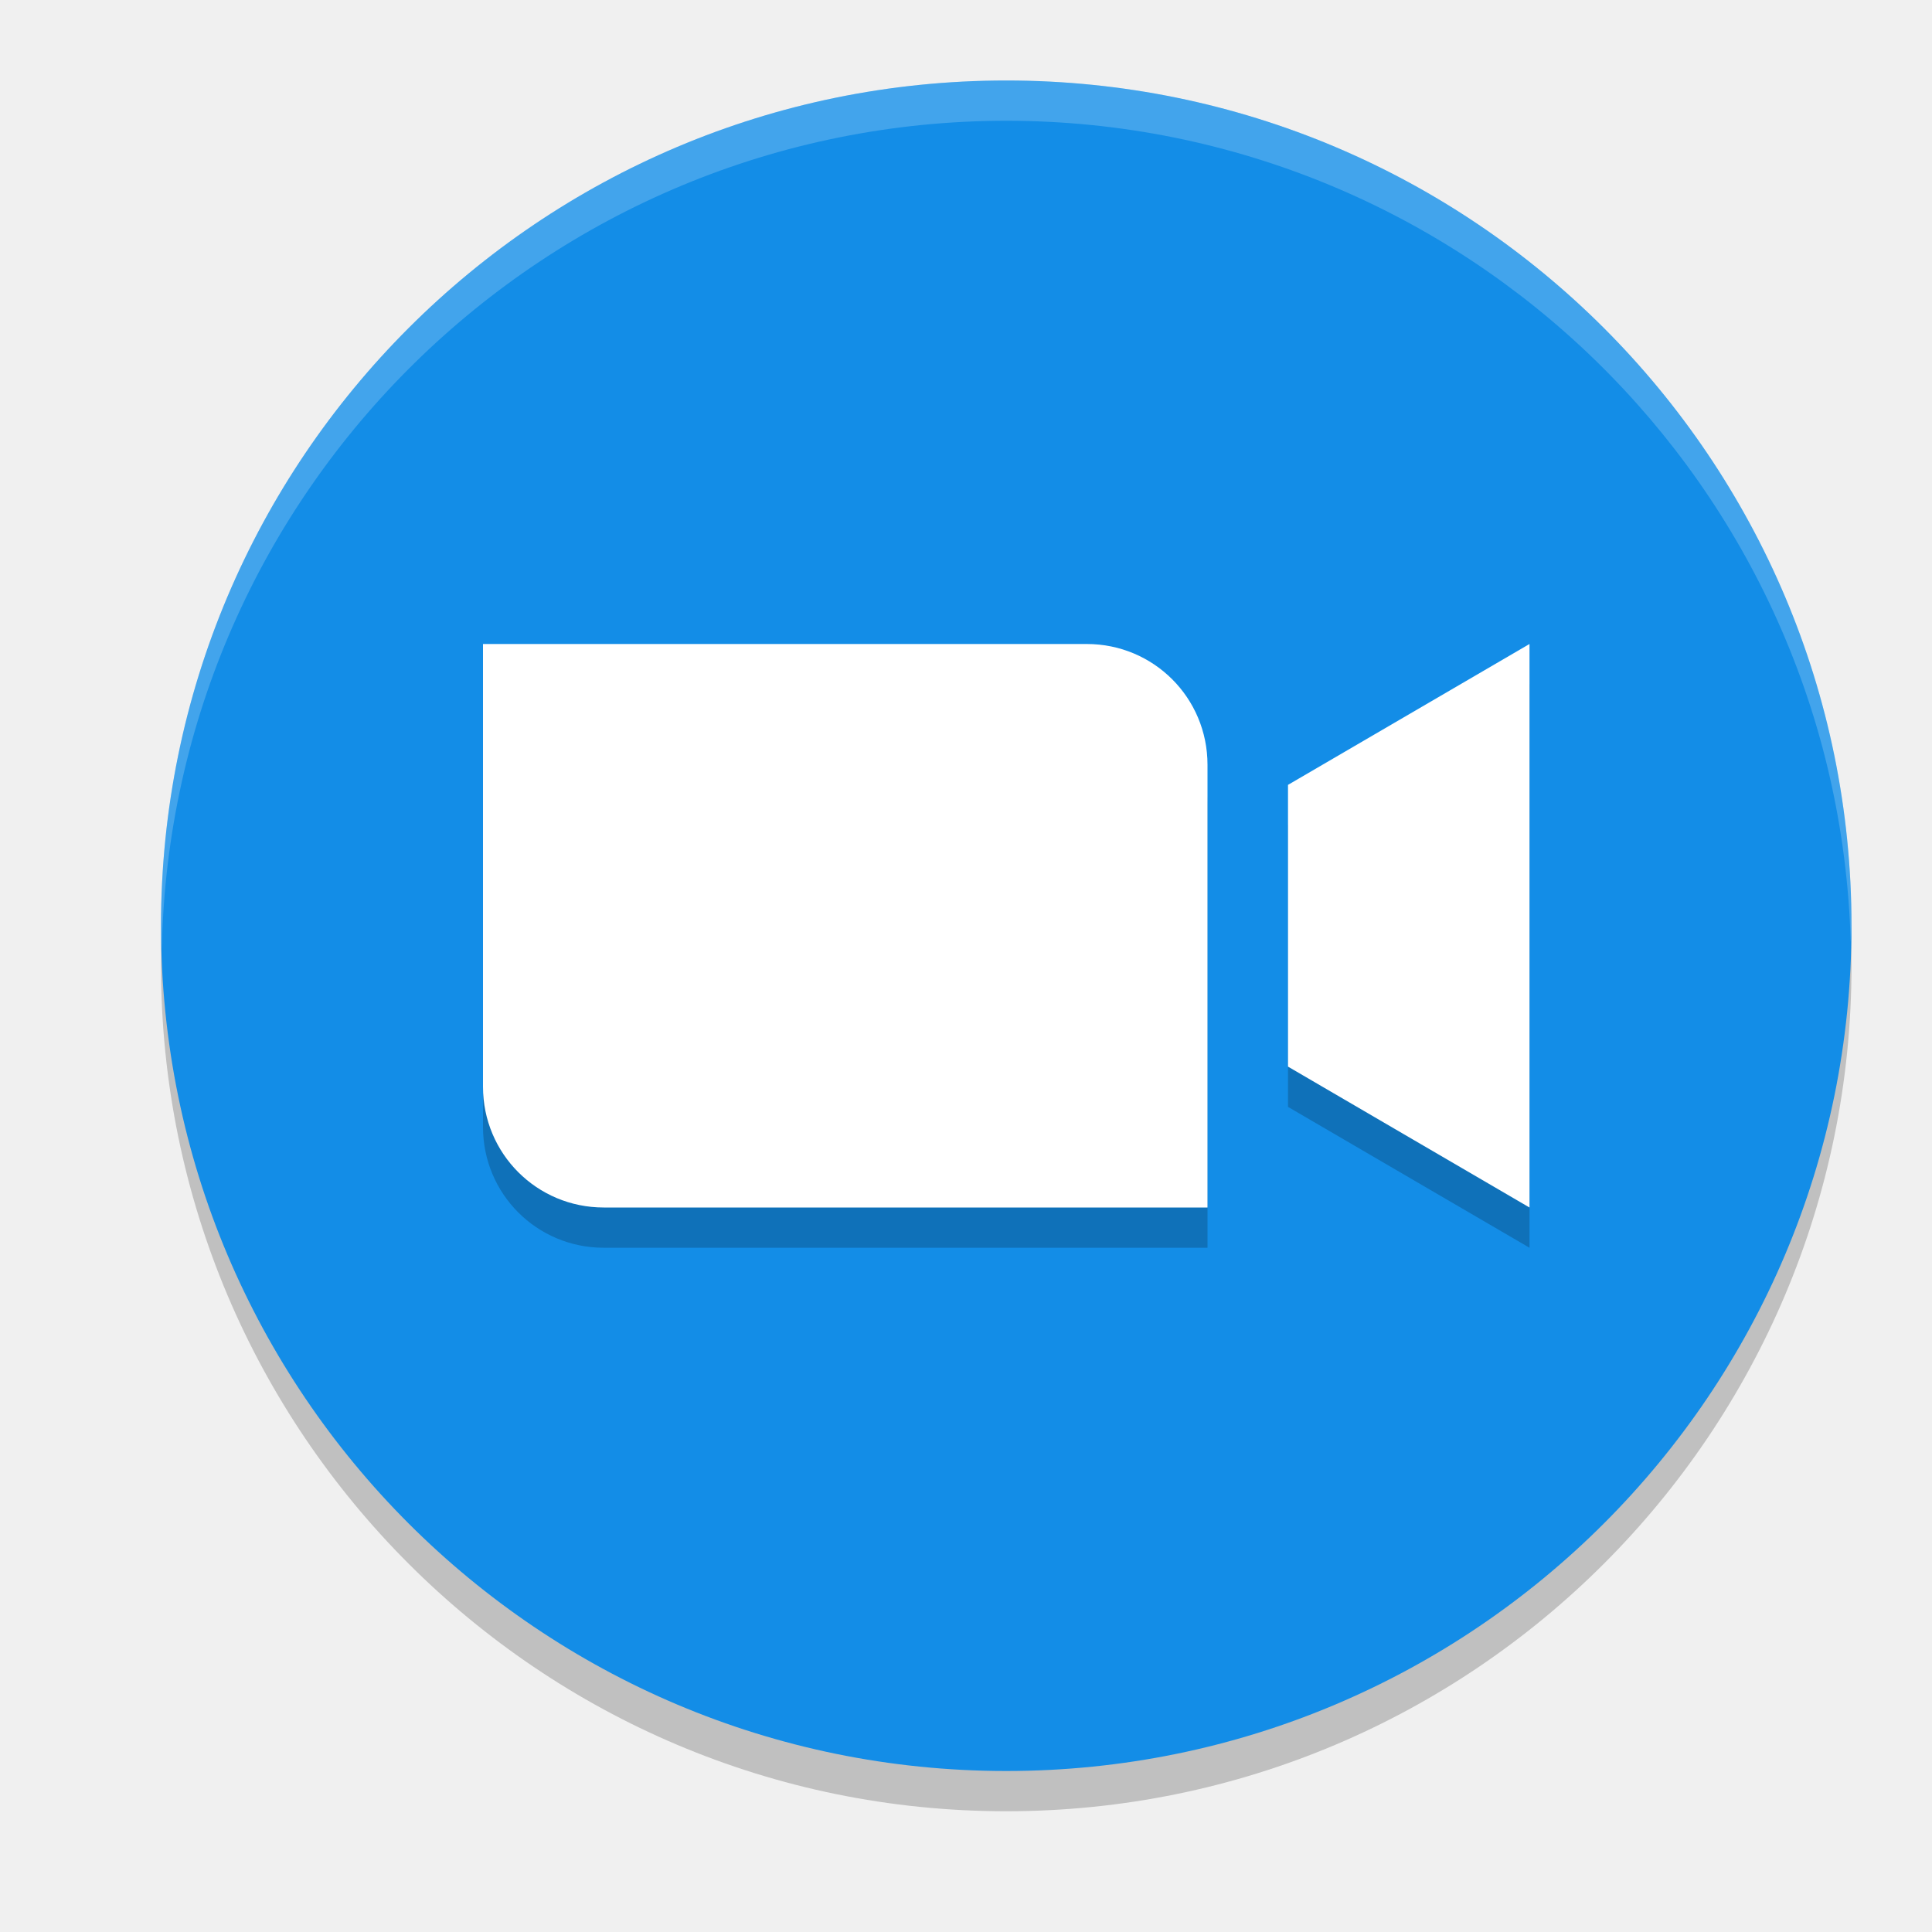
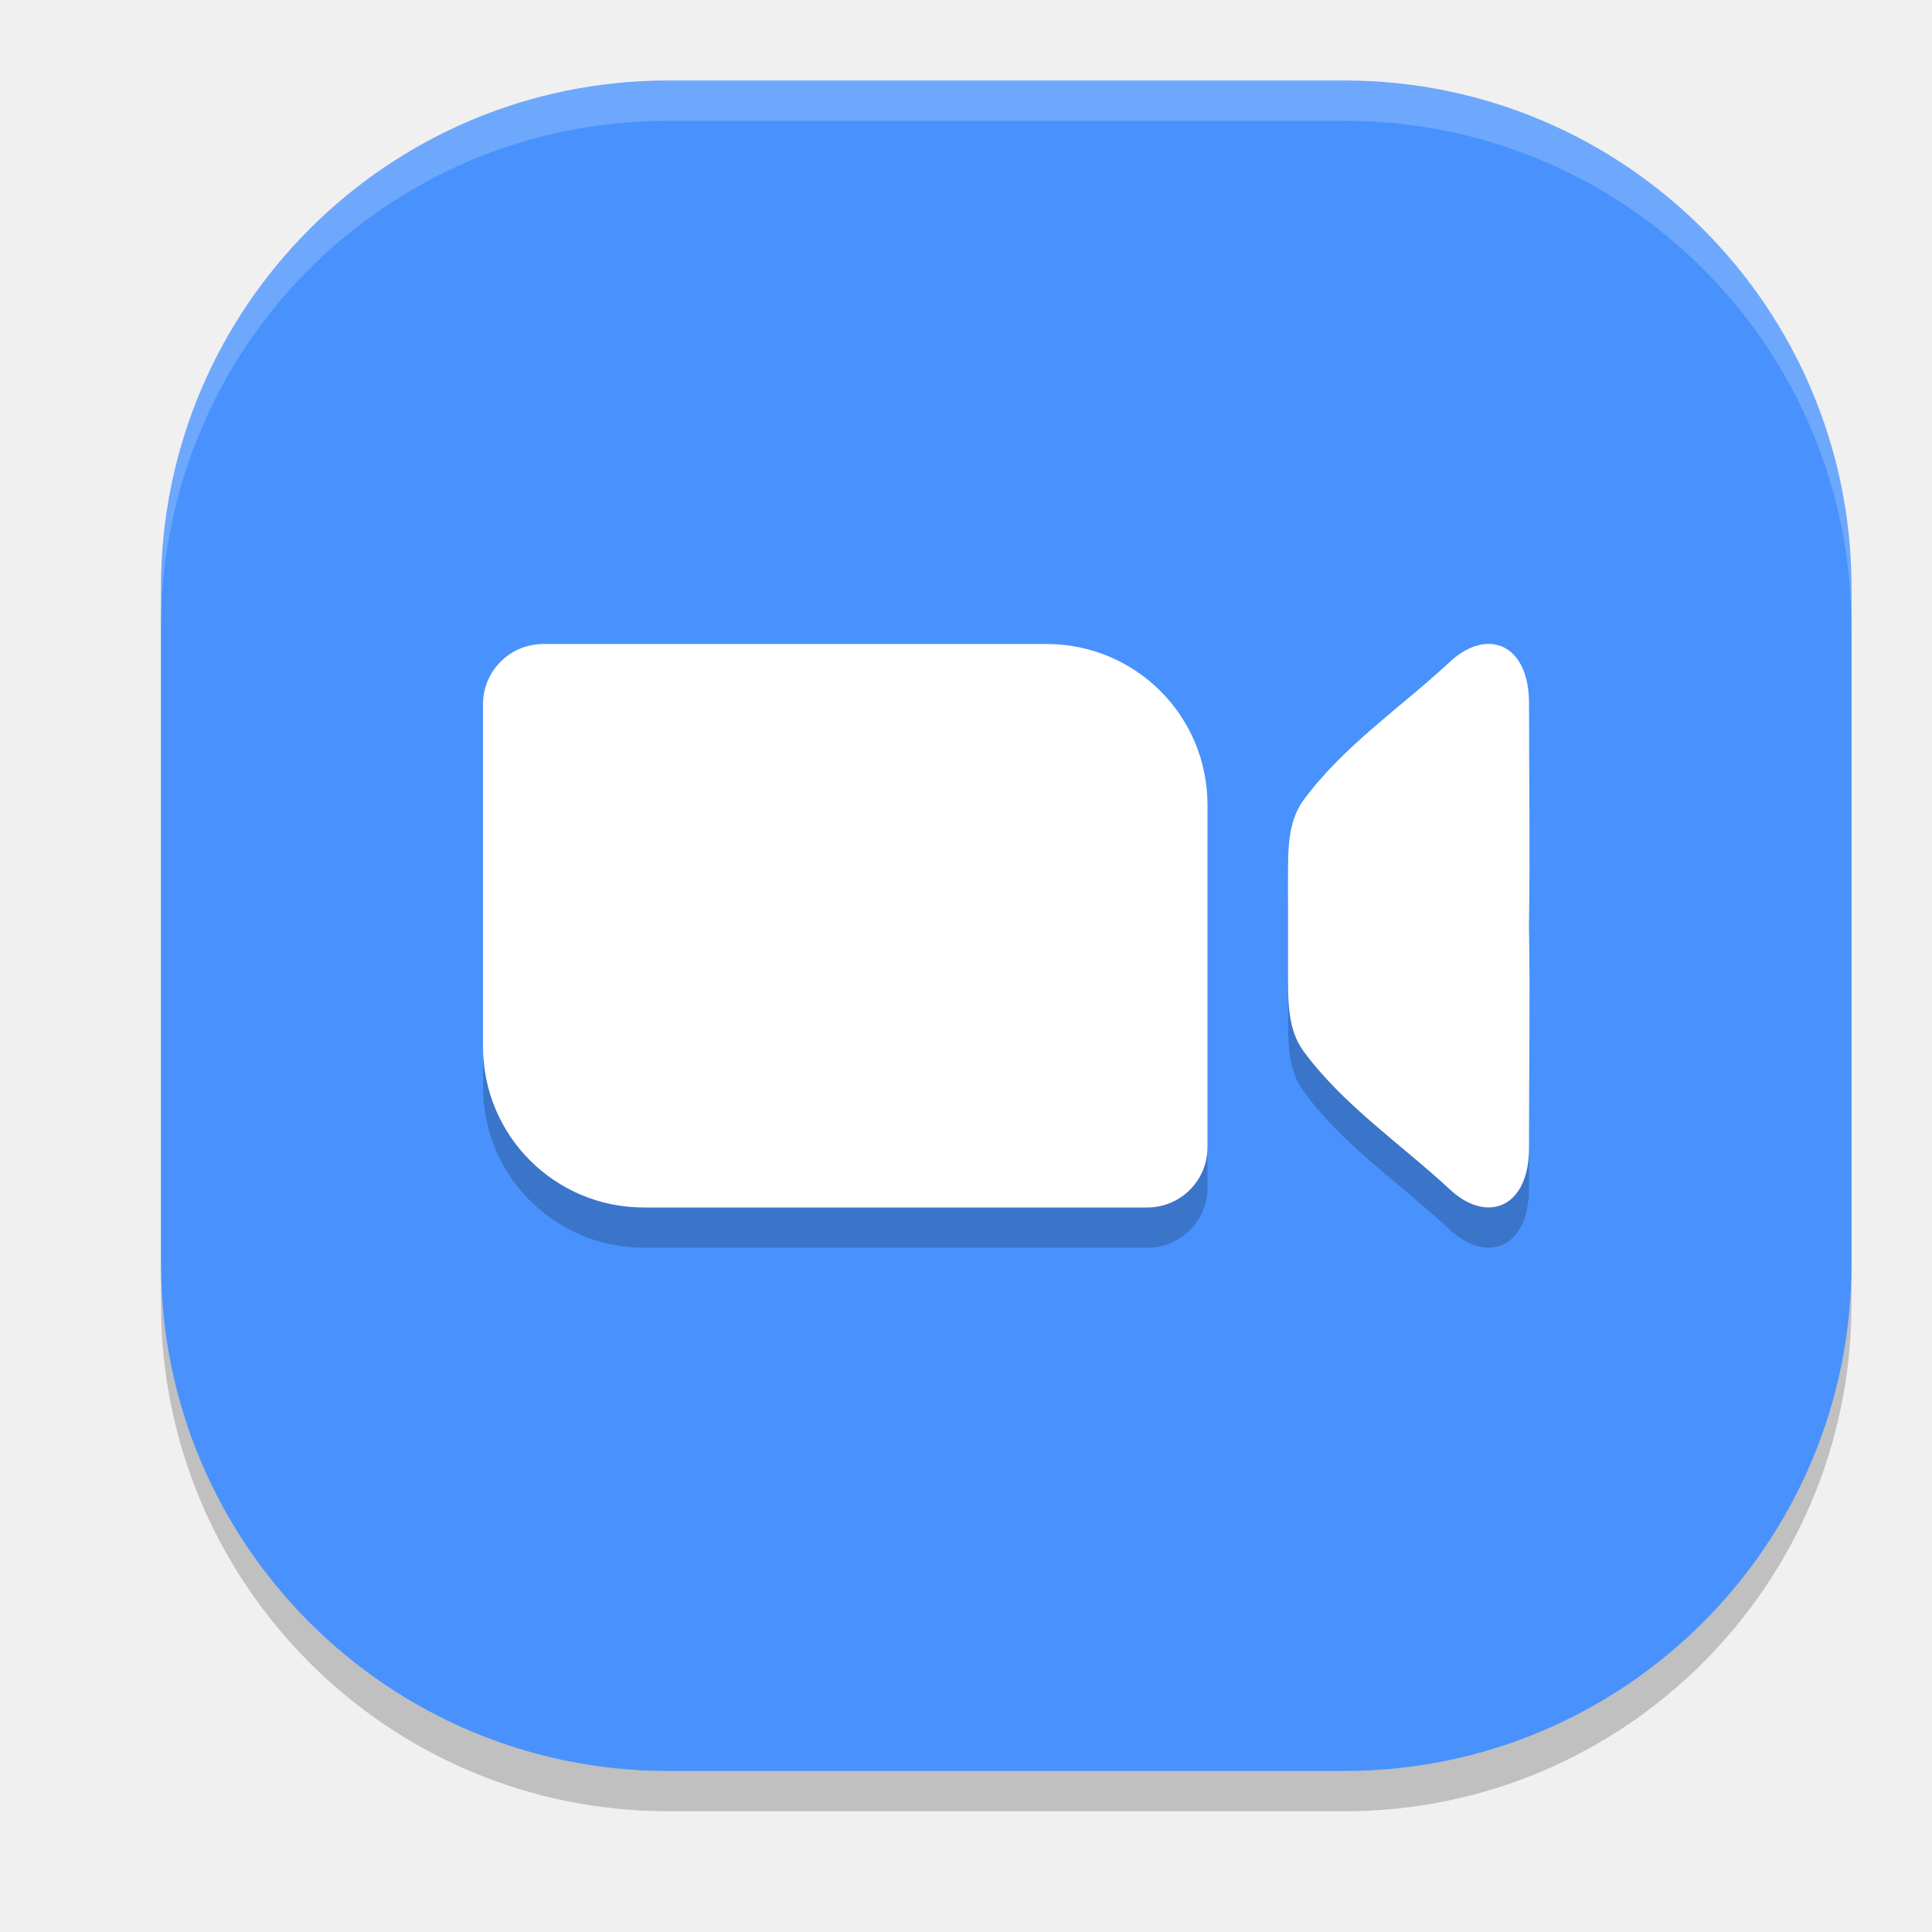
<svg xmlns="http://www.w3.org/2000/svg" width="24" height="24" version="1.1">
-   <circle style="opacity:0.2" cx="12.5" cy="12" r="10.5" />
-   <circle style="fill:#138de7" cx="12.5" cy="11.5" r="10.5" />
-   <path style="opacity:0.2" d="m 6,8.5 0,1.5 0,4 c 0,0.831 0.669,1.5 1.5,1.5 l 6,0 1.5,0 0,-1.5 0,-4 c 0,-0.831 -0.669,-1.5 -1.5,-1.5 l -6,0 z m 13,0 -3,1.75 0,3.5 3,1.75 0,-3.5 z" />
-   <path style="fill:#ffffff" d="m 6,8 0,1.5 0,4 C 6,14.331 6.669,15 7.5,15 l 6,0 1.5,0 0,-1.5 0,-4 C 15,8.669 14.331,8 13.5,8 l -6,0 z m 13,0 -3,1.75 0,3.5 3,1.75 0,-3.5 z" />
-   <path style="fill:#ffffff;opacity:0.2" d="M 12.5 1 A 10.5 10.5 0 0 0 2 11.5 A 10.5 10.5 0 0 0 2.01 11.797 A 10.5 10.5 0 0 1 12.5 1.5 A 10.5 10.5 0 0 1 22.99 11.703 A 10.5 10.5 0 0 0 23 11.5 A 10.5 10.5 0 0 0 12.5 1 z" />
+   <rect style="opacity:0.2" width="21" height="21" x="2" y="1.5" rx="6.3" ry="6.3" />
+   <rect style="fill:#4992fd" width="21" height="21" x="2" y="1" rx="6.3" ry="6.3" />
+   <path style="opacity:0.2" d="m 6.75,8.5 c -0.416,0 -0.75,0.335 -0.75,0.75 V 10.5 12 13.5 c 0,1.108 0.892,2 2,2 h 2.5 2.5 1.25 C 14.666,15.5 15,15.165 15,14.75 V 13.5 12 10.5 C 15,9.392 14.108,8.5 13,8.5 H 10.5 8 Z m 11.773,0 c -0.159,-0.011 -0.341,0.062 -0.514,0.223 -0.607,0.565 -1.318,1.041 -1.816,1.717 -0.205,0.278 -0.192,0.648 -0.193,0.994 -9e-4,0.19 0.001,0.379 0,0.566 0.001,0.187 -9e-4,0.376 0,0.566 0.002,0.346 -0.012,0.714 0.193,0.992 0.498,0.675 1.209,1.152 1.816,1.717 0.173,0.161 0.354,0.234 0.514,0.223 0.266,-0.018 0.471,-0.27 0.471,-0.736 0,-0.913 0.014,-1.836 0,-2.762 0.014,-0.926 0,-1.851 0,-2.764 0,-0.466 -0.205,-0.718 -0.471,-0.736 z" />
+   <path style="fill:#ffffff" d="M 6.75 8 C 6.334 8 6 8.335 6 8.75 L 6 10 L 6 11.5 L 6 13 C 6 14.108 6.892 15 8 15 L 10.5 15 L 13 15 L 14.25 15 C 14.666 15 15 14.665 15 14.25 L 15 13 L 15 11.5 L 15 10 C 15 8.892 14.108 8 13 8 L 10.5 8 L 8 8 L 6.75 8 z M 18.523 8 C 18.364 7.989 18.183 8.062 18.01 8.223 C 17.402 8.788 16.691 9.264 16.193 9.939 C 15.988 10.218 16.002 10.587 16 10.934 C 15.999 11.124 16.001 11.313 16 11.5 C 16.001 11.687 15.999 11.876 16 12.066 C 16.002 12.413 15.988 12.78 16.193 13.059 C 16.691 13.734 17.402 14.21 18.01 14.775 C 18.183 14.936 18.364 15.009 18.523 14.998 C 18.789 14.98 18.994 14.728 18.994 14.262 C 18.994 13.349 19.008 12.426 18.994 11.5 C 19.008 10.574 18.994 9.649 18.994 8.736 C 18.994 8.27 18.789 8.018 18.523 8 z" />
+   <path style="fill:#ffffff;opacity:0.2" d="M 8.301 1 C 4.811 1 2 3.811 2 7.301 L 2 7.801 C 2 4.311 4.811 1.5 8.301 1.5 L 16.699 1.5 C 20.189 1.5 23 4.311 23 7.801 L 23 7.301 C 23 3.811 20.189 1 16.699 1 L 8.301 1 z" />
</svg>
